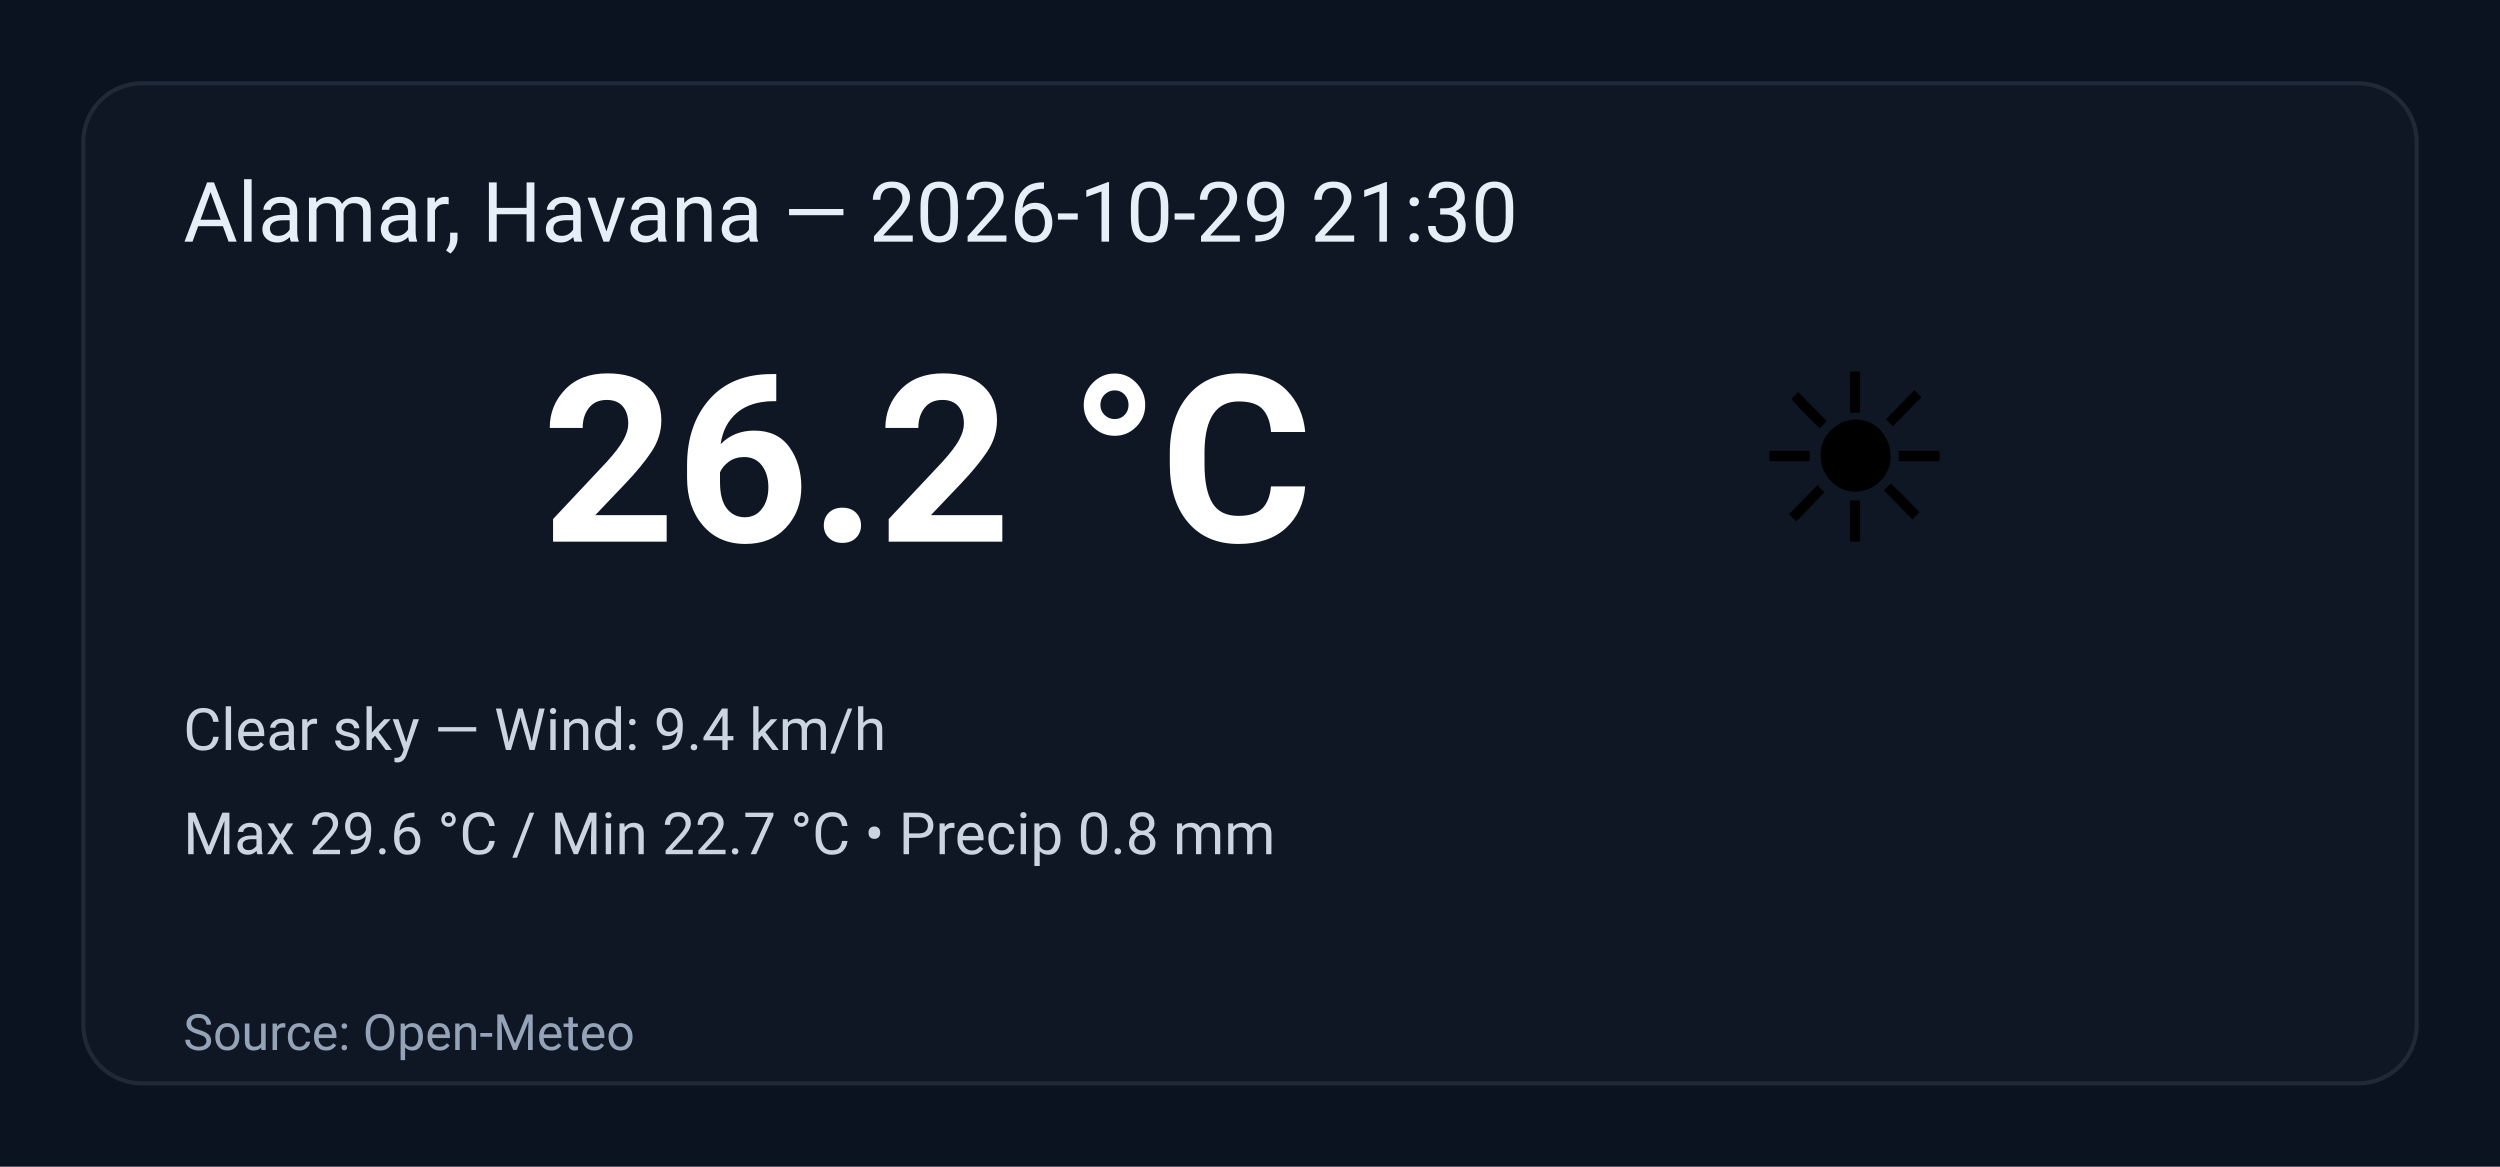
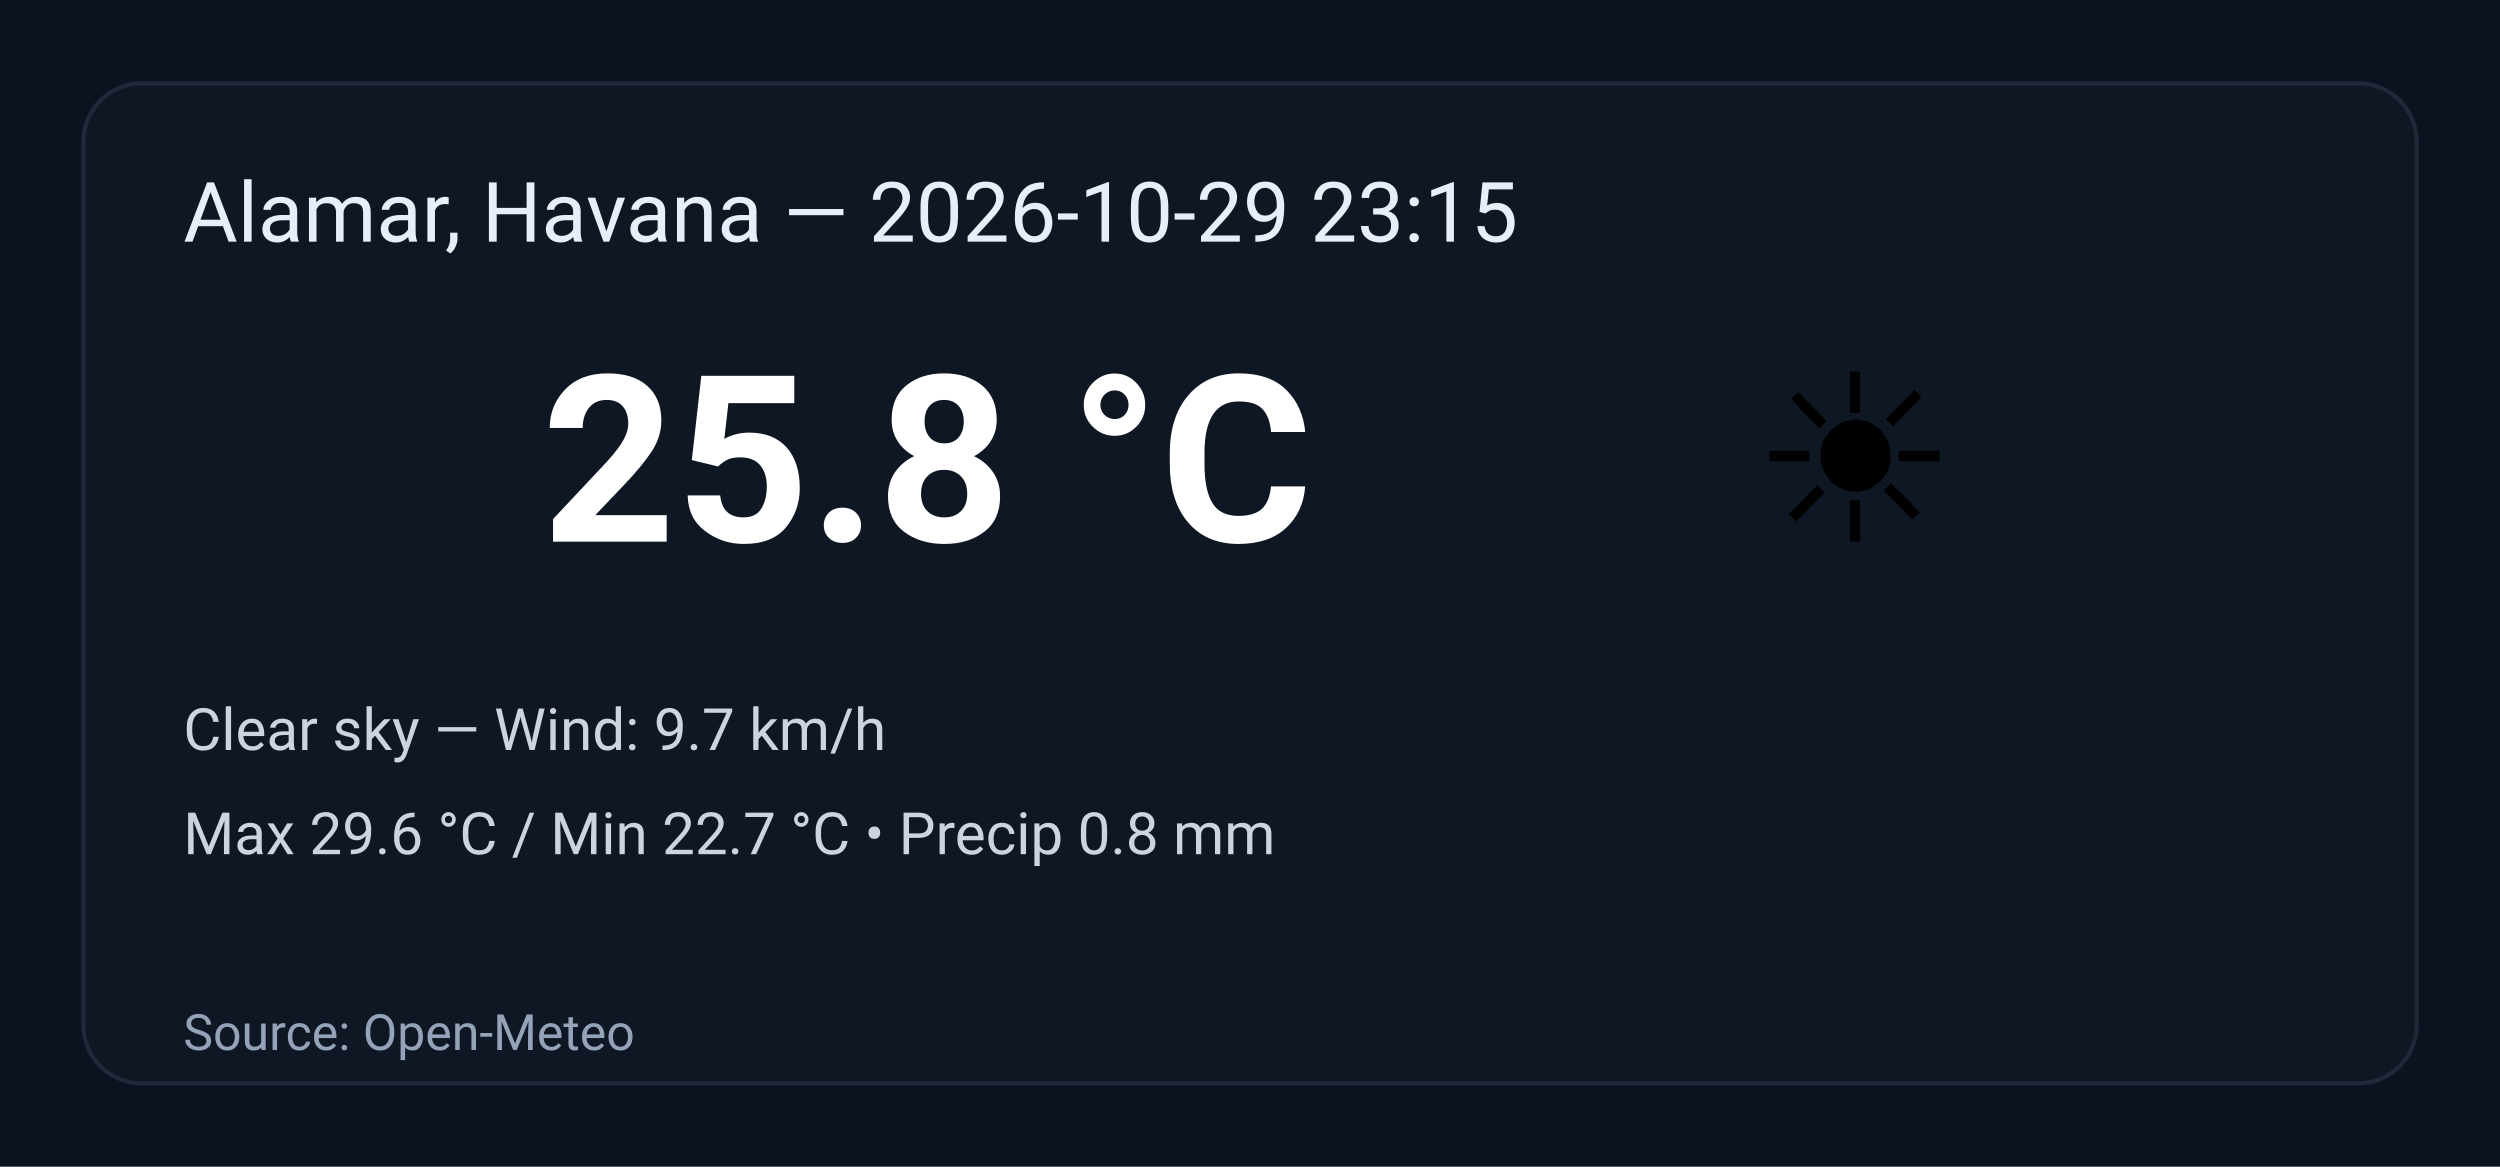
<svg xmlns="http://www.w3.org/2000/svg" width="600" height="280" viewBox="0 0 600 280" role="img" aria-label="Weather summary">
  <style>
    .bg { fill: #0b1220; }
    .card { fill: #0f1724; stroke: #1f2937; stroke-width:1; rx:14; }
    .title { font: 20px 'Segoe UI', Roboto, Arial; fill: #e6eef8; }
    .temp { font: 56px 'Segoe UI', Roboto, Arial; fill: #ffffff; font-weight:700; }
    .emoji { font-size:56px; }
    .meta { font: 14px 'Segoe UI', Roboto, Arial; fill: #cbd5e1; }
    .foot { font: 12px 'Segoe UI', Roboto, Arial; fill: #94a3b8; }
  </style>
  <rect class="bg" width="100%" height="100%" rx="0" />
  <g transform="translate(20,20)">
    <rect class="card" x="0" y="0" width="560" height="240" rx="12" />
-     <text class="title" x="24" y="38">Alamar, Havana — 2026-10-29 21:30</text>
+     <text class="title" x="24" y="38">Alamar, Havana — 2026-10-29 23:15</text>
    <text class="emoji" x="400" y="110">☀️</text>
-     <text class="temp" x="110" y="110">26.2 °C</text>
-     <text class="meta" x="24" y="160">Clear sky — Wind: 9.4 km/h</text>
+     <text class="temp" x="110" y="110">25.8 °C</text>
+     <text class="meta" x="24" y="160">Clear sky — Wind: 9.7 km/h</text>
    <text class="meta" x="24" y="185">Max 29.6 °C / Min 22.7 °C  •  Precip 0.8 mm</text>
    <text class="foot" x="24" y="232">Source: Open-Meteo</text>
  </g>
</svg>
